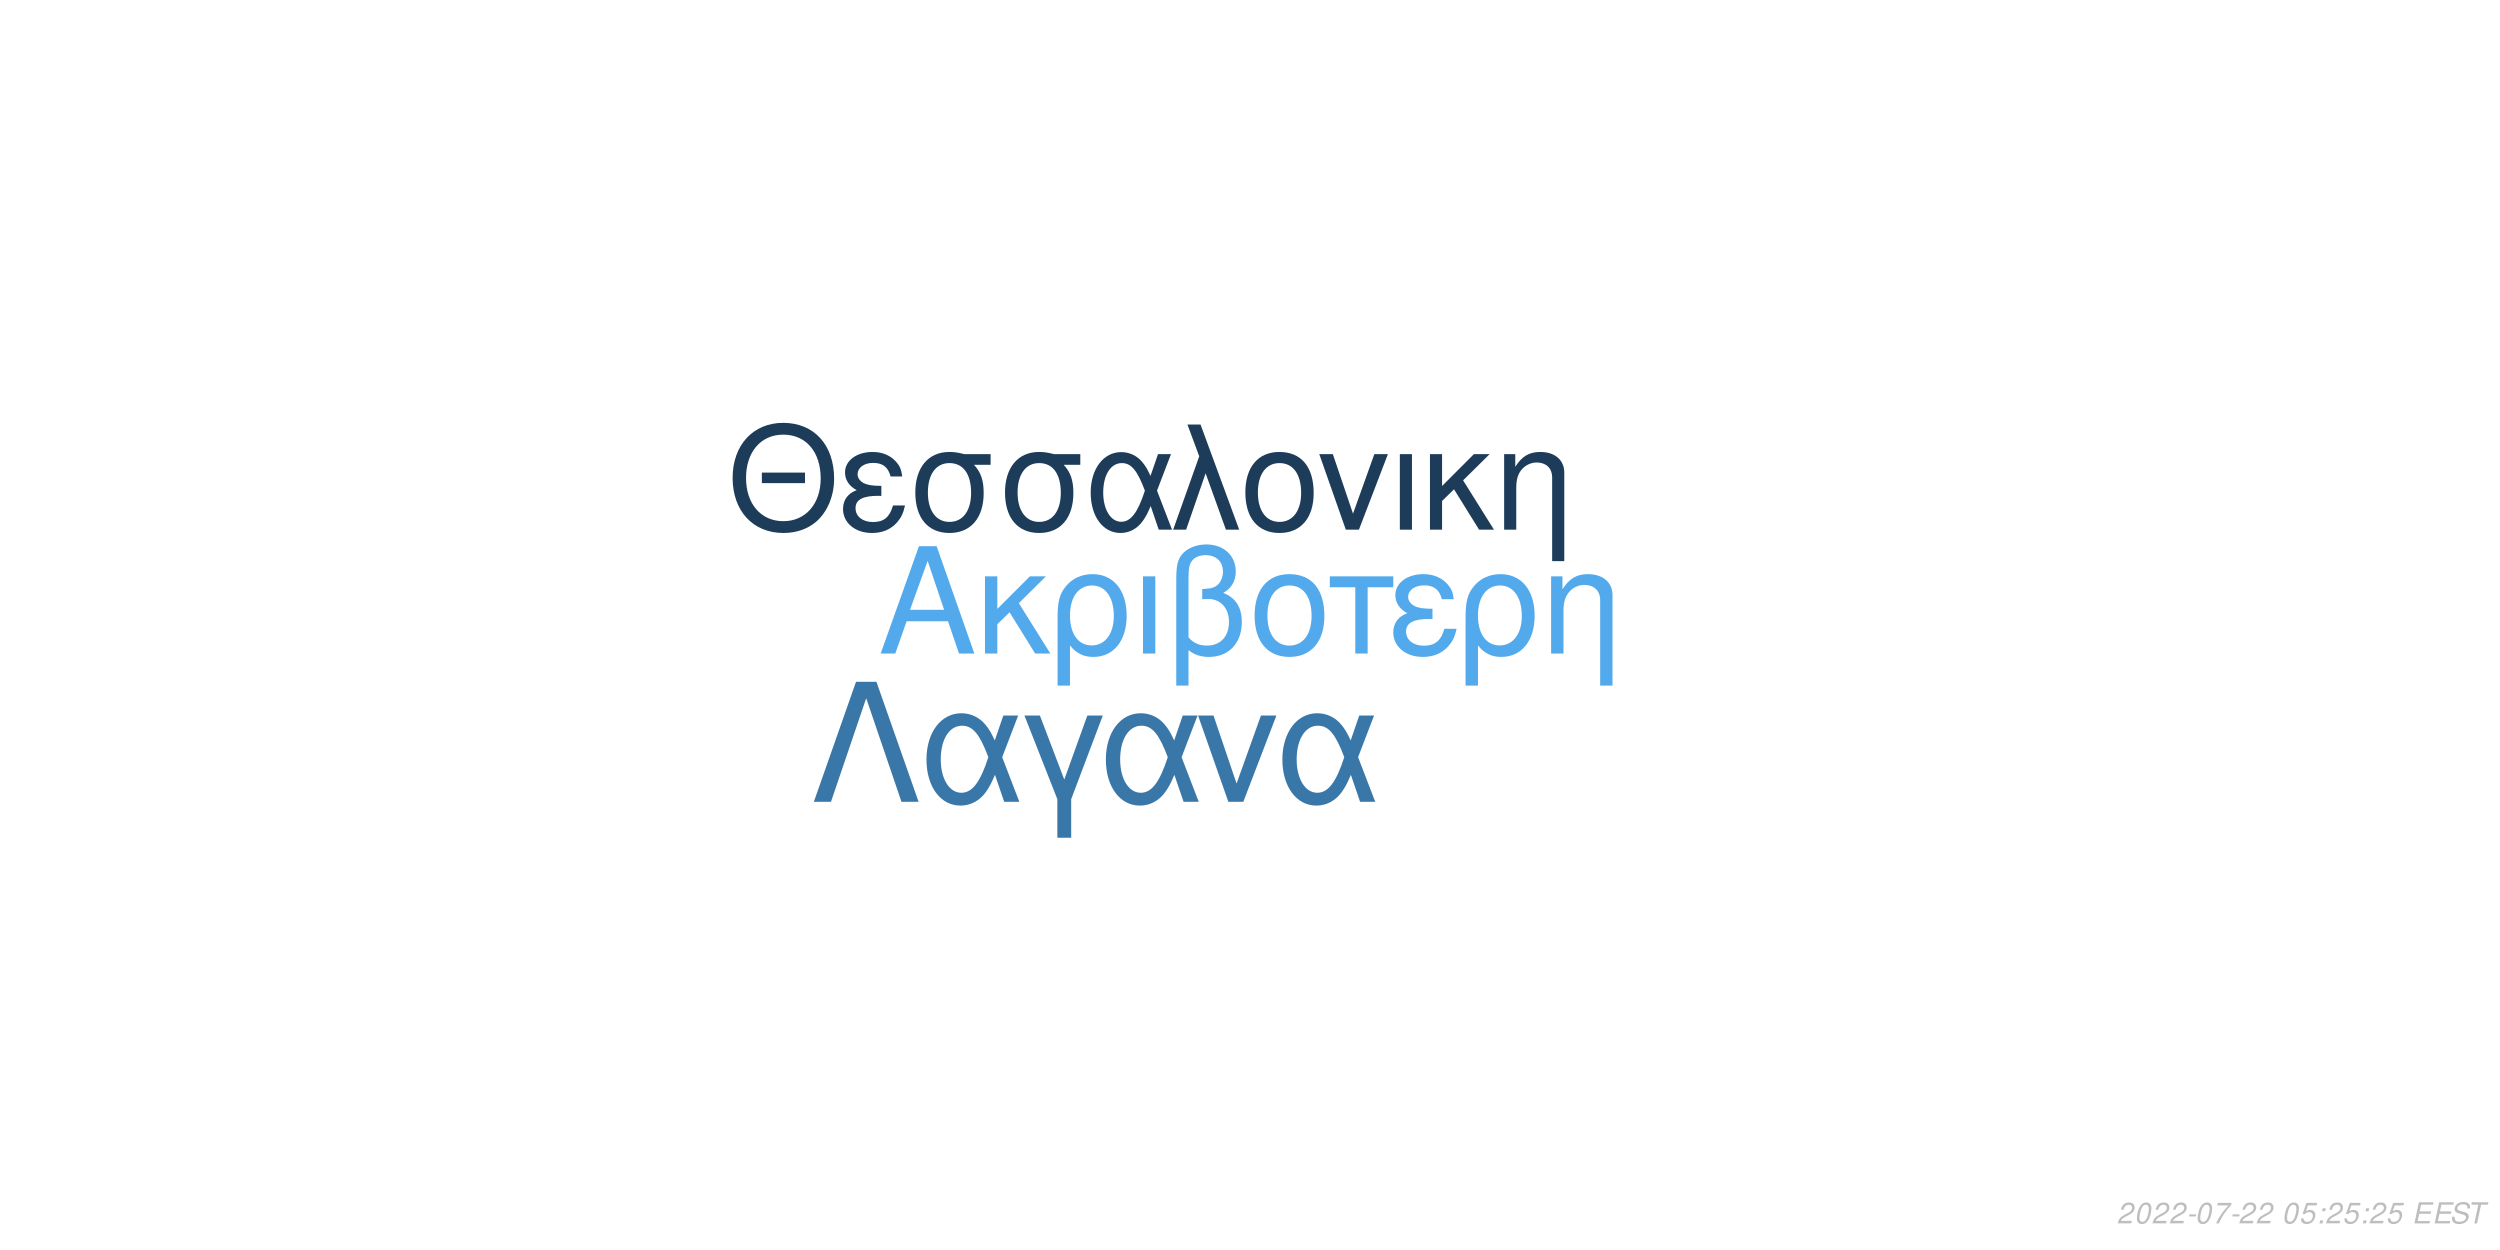
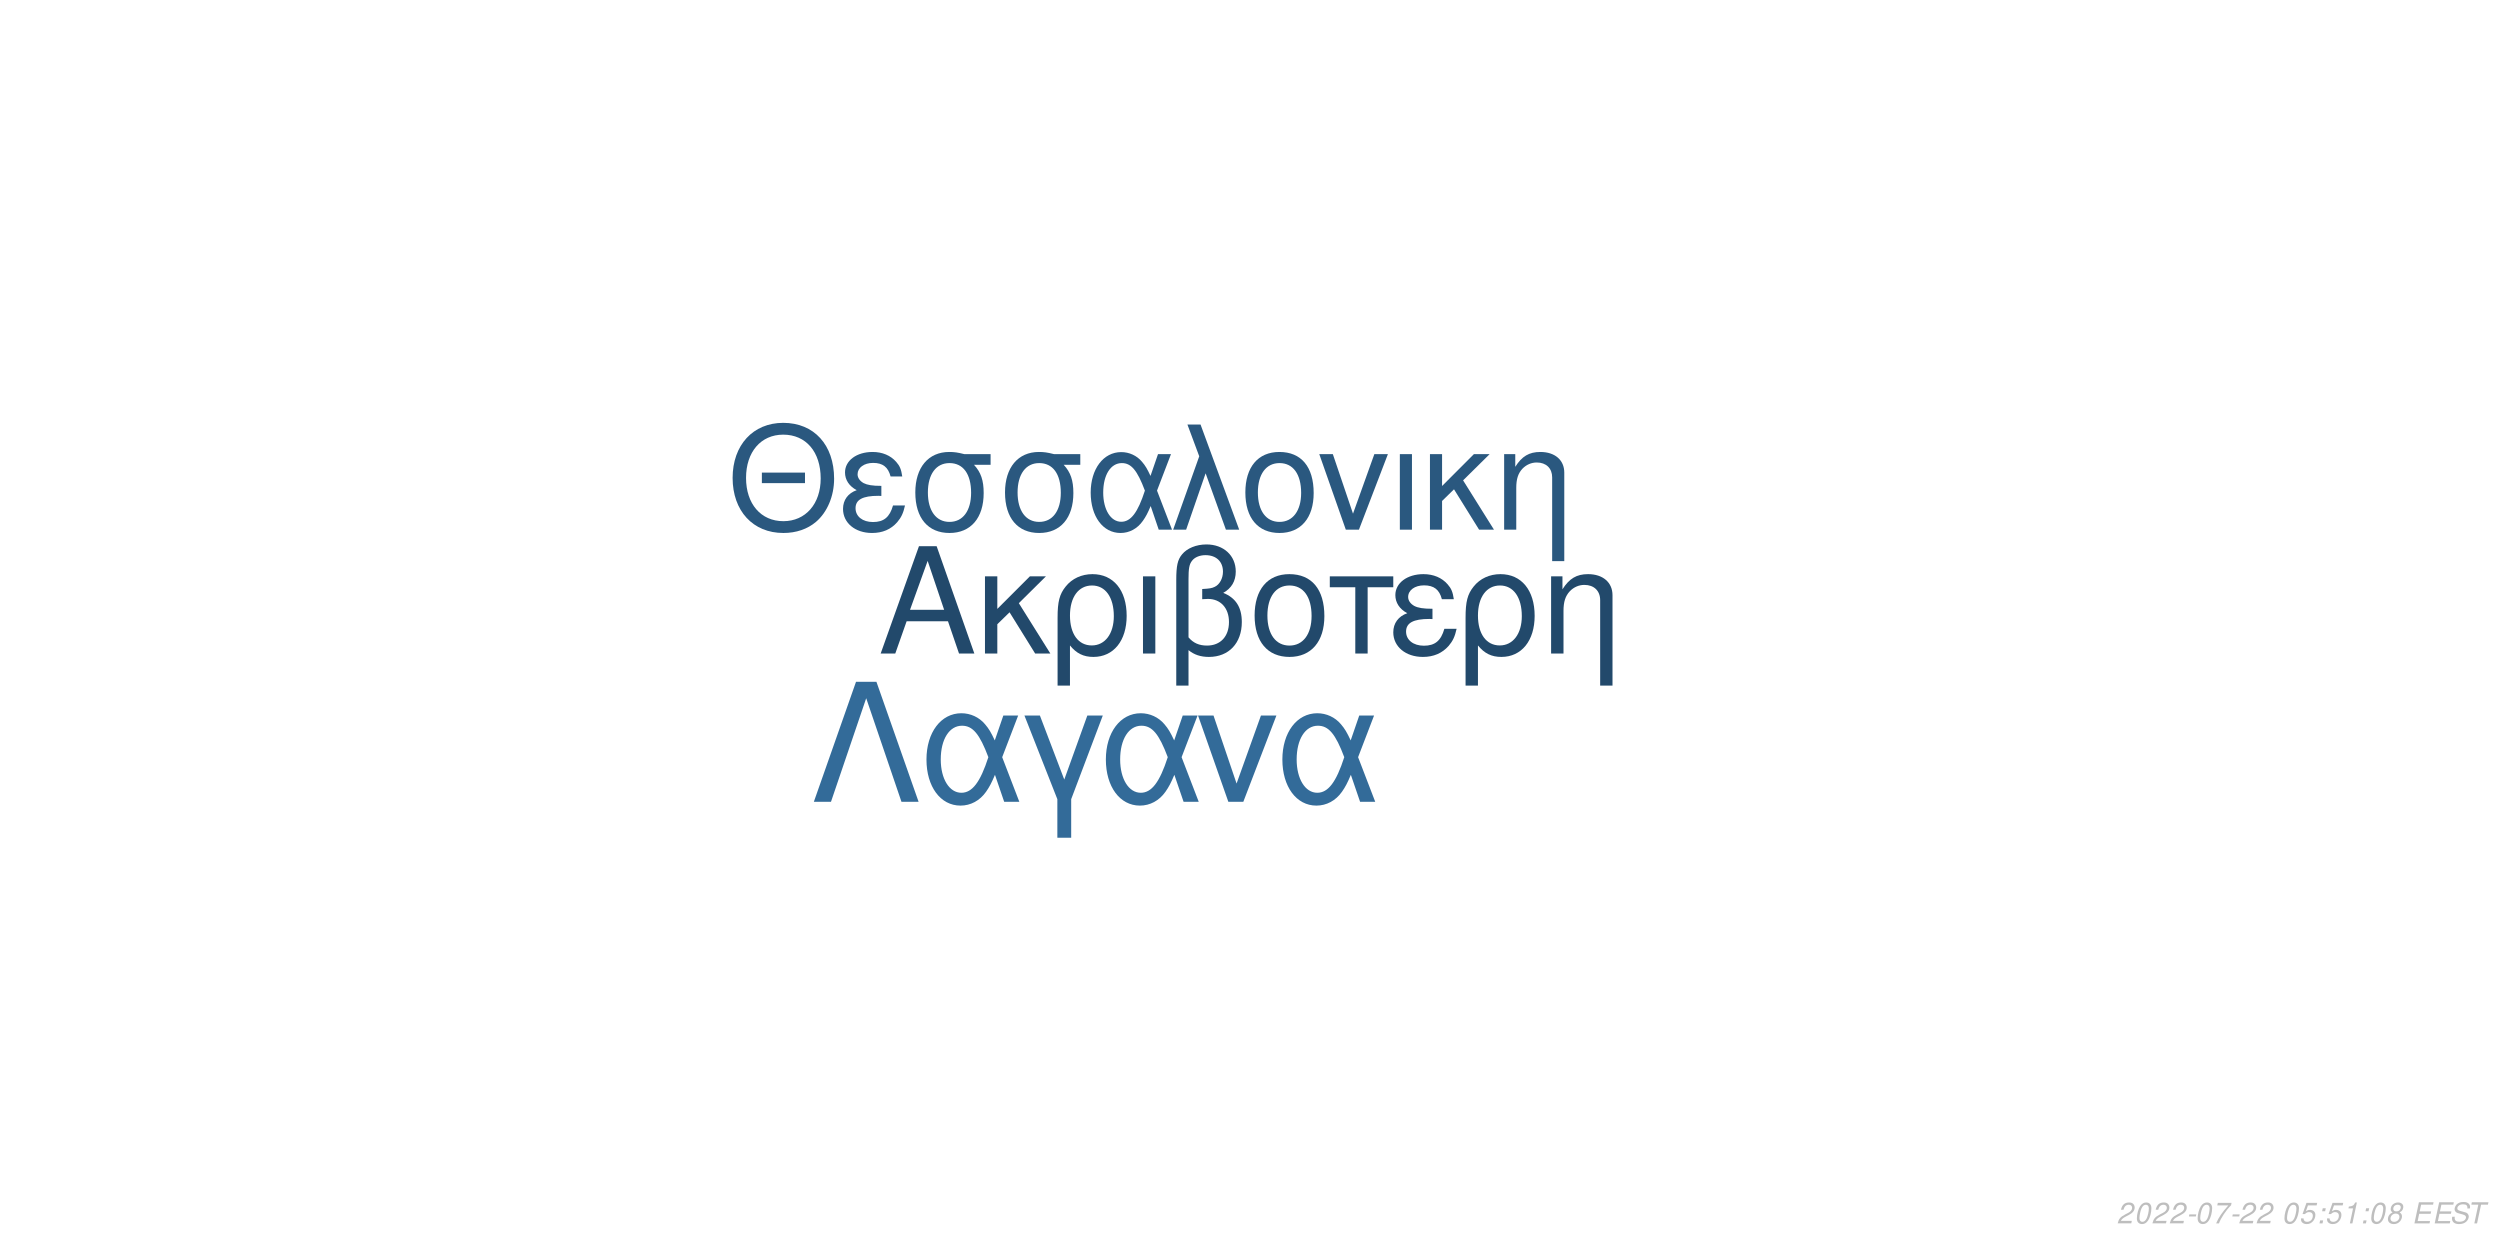
<svg xmlns="http://www.w3.org/2000/svg" xmlns:xlink="http://www.w3.org/1999/xlink" width="864pt" height="432pt" viewBox="0 0 864 432" version="1.1">
  <defs>
    <g>
      <symbol overflow="visible" id="glyph0-0">
        <path style="stroke:none;" d="" />
      </symbol>
      <symbol overflow="visible" id="glyph0-1">
        <path style="stroke:none;" d="M 24.125 -11.141 L 27.938 0 L 33.234 0 L 20.203 -37.094 L 14.094 -37.094 L 0.859 0 L 5.906 0 L 9.828 -11.141 Z M 22.797 -15.109 L 11 -15.109 L 17.094 -32.016 Z M 22.797 -15.109 " />
      </symbol>
      <symbol overflow="visible" id="glyph0-2">
        <path style="stroke:none;" d="M 7.172 -15.422 L 7.172 -26.672 L 2.906 -26.672 L 2.906 0 L 7.172 0 L 7.172 -10.125 L 11.406 -14.25 L 20.25 0 L 25.5 0 L 14.609 -17.406 L 23.969 -26.672 L 18.422 -26.672 Z M 7.172 -15.422 " />
      </symbol>
      <symbol overflow="visible" id="glyph0-3">
        <path style="stroke:none;" d="M 3 11.094 L 7.281 11.094 L 7.281 -2.797 C 9.516 -0.047 11.953 1.172 15.375 1.172 C 22.344 1.172 26.875 -4.422 26.875 -13.031 C 26.875 -21.891 22.297 -27.438 15.062 -27.438 C 11.297 -27.438 7.984 -25.906 5.797 -23.156 C 3.672 -20.516 3 -17.969 3 -12.359 Z M 14.906 -23.516 C 19.547 -23.516 22.438 -19.438 22.438 -12.922 C 22.438 -6.812 19.391 -2.797 14.812 -2.797 C 10.172 -2.797 7.281 -6.766 7.281 -13.125 C 7.281 -19.484 10.234 -23.516 14.906 -23.516 Z M 14.906 -23.516 " />
      </symbol>
      <symbol overflow="visible" id="glyph0-4">
        <path style="stroke:none;" d="M 3.516 0 L 7.781 0 L 7.781 -26.672 L 3.516 -26.672 Z M 3.516 0 " />
      </symbol>
      <symbol overflow="visible" id="glyph0-5">
        <path style="stroke:none;" d="M 4.016 11.094 L 8.25 11.094 L 8.25 -1.172 C 10.172 0.406 12.422 1.172 15.312 1.172 C 22.188 1.172 26.672 -3.609 26.672 -10.891 C 26.672 -15.984 24.578 -19.234 20.25 -20.969 C 23.109 -22.547 24.578 -25.031 24.578 -28.344 C 24.578 -33.844 20.406 -37.703 14.453 -37.703 C 10.938 -37.703 7.734 -36.391 6 -34.25 C 4.484 -32.422 4.016 -30.328 4.016 -25.391 Z M 8.25 -25.656 C 8.25 -29.359 8.5 -30.844 9.469 -32.062 C 10.375 -33.281 12.156 -34 14.094 -34 C 17.812 -34 20.156 -31.812 20.156 -28.297 C 20.156 -25.953 18.984 -23.812 17.297 -23.047 C 16.281 -22.547 15.469 -22.438 12.984 -22.297 L 12.984 -18.781 C 13.734 -18.828 14.344 -18.875 14.969 -18.875 C 19.344 -18.875 22.234 -15.719 22.234 -10.891 C 22.234 -5.906 19.281 -2.75 14.656 -2.75 C 11.953 -2.75 9.922 -3.609 8.25 -5.594 Z M 8.25 -25.656 " />
      </symbol>
      <symbol overflow="visible" id="glyph0-6">
        <path style="stroke:none;" d="M 14.094 -27.438 C 6.562 -27.438 2.094 -22.094 2.094 -13.125 C 2.094 -4.125 6.562 1.172 14.141 1.172 C 21.672 1.172 26.203 -4.172 26.203 -12.922 C 26.203 -22.188 21.828 -27.438 14.094 -27.438 Z M 14.141 -23.516 C 18.938 -23.516 21.781 -19.594 21.781 -12.984 C 21.781 -6.672 18.828 -2.75 14.141 -2.75 C 9.422 -2.75 6.516 -6.672 6.516 -13.125 C 6.516 -19.594 9.422 -23.516 14.141 -23.516 Z M 14.141 -23.516 " />
      </symbol>
      <symbol overflow="visible" id="glyph0-7">
        <path style="stroke:none;" d="M 7.891 0 L 12.156 0 L 12.156 -22.906 L 21.016 -22.906 L 21.016 -26.672 L -0.922 -26.672 L -0.922 -22.906 L 7.891 -22.906 Z M 7.891 0 " />
      </symbol>
      <symbol overflow="visible" id="glyph0-8">
        <path style="stroke:none;" d="M 14.562 -15.469 C 11.344 -15.469 9.562 -15.781 8.297 -16.438 C 6.922 -17.203 6.156 -18.328 6.156 -19.547 C 6.156 -21.891 8.453 -23.562 11.656 -23.562 C 15.062 -23.562 16.953 -22.094 17.812 -18.781 L 21.938 -18.781 C 21.578 -21.266 21.062 -22.5 19.797 -23.922 C 17.812 -26.203 14.906 -27.438 11.453 -27.438 C 5.797 -27.438 1.734 -24.375 1.734 -20.203 C 1.734 -17.609 3.156 -15.375 5.859 -13.938 C 2.797 -12.875 1.016 -10.484 1.016 -7.328 C 1.016 -2.391 5.297 1.172 11.25 1.172 C 14.969 1.172 17.906 -0.109 20.156 -2.641 C 21.578 -4.328 22.297 -5.797 22.906 -8.547 L 18.672 -8.547 C 17.5 -4.422 15.422 -2.703 11.609 -2.703 C 7.938 -2.703 5.438 -4.688 5.438 -7.578 C 5.438 -10.578 7.938 -11.953 13.484 -11.953 C 13.641 -11.953 14.094 -11.953 14.562 -11.906 Z M 14.562 -15.469 " />
      </symbol>
      <symbol overflow="visible" id="glyph0-9">
        <path style="stroke:none;" d="M 3.562 -26.672 L 3.562 0 L 7.844 0 L 7.844 -14.703 C 7.844 -17.906 8.5 -19.891 10.031 -21.531 C 11.406 -22.953 13.188 -23.719 15.062 -23.719 C 18.375 -23.719 20.516 -21.672 20.516 -18.469 L 20.516 11.094 L 24.781 11.094 L 24.781 -20.156 C 24.781 -24.578 21.469 -27.438 16.328 -27.438 C 12.359 -27.438 9.828 -25.906 7.484 -22.188 L 7.484 -26.672 Z M 3.562 -26.672 " />
      </symbol>
      <symbol overflow="visible" id="glyph1-0">
        <path style="stroke:none;" d="" />
      </symbol>
      <symbol overflow="visible" id="glyph1-1">
        <path style="stroke:none;" d="M 26.859 -19.734 L 11.953 -19.734 L 11.953 -16.094 L 26.859 -16.094 Z M 19.328 -36.922 C 8.922 -36.922 1.844 -29.25 1.844 -17.891 C 1.844 -6.484 8.875 1.141 19.391 1.141 C 23.812 1.141 27.703 -0.203 30.641 -2.688 C 34.578 -6.031 36.922 -11.656 36.922 -17.594 C 36.922 -29.297 30 -36.922 19.328 -36.922 Z M 19.328 -32.844 C 27.203 -32.844 32.281 -26.906 32.281 -17.688 C 32.281 -8.922 27.062 -2.938 19.391 -2.938 C 11.609 -2.938 6.484 -8.922 6.484 -17.891 C 6.484 -26.859 11.609 -32.844 19.328 -32.844 Z M 19.328 -32.844 " />
      </symbol>
      <symbol overflow="visible" id="glyph1-2">
        <path style="stroke:none;" d="M 14.25 -15.141 C 11.109 -15.141 9.375 -15.453 8.125 -16.094 C 6.781 -16.844 6.031 -17.938 6.031 -19.141 C 6.031 -21.422 8.266 -23.078 11.406 -23.078 C 14.75 -23.078 16.594 -21.625 17.438 -18.391 L 21.469 -18.391 C 21.125 -20.828 20.625 -22.031 19.391 -23.422 C 17.438 -25.656 14.594 -26.859 11.219 -26.859 C 5.688 -26.859 1.688 -23.875 1.688 -19.781 C 1.688 -17.234 3.094 -15.047 5.734 -13.656 C 2.734 -12.609 1 -10.266 1 -7.172 C 1 -2.344 5.188 1.141 11.016 1.141 C 14.656 1.141 17.547 -0.094 19.734 -2.594 C 21.125 -4.234 21.828 -5.688 22.422 -8.375 L 18.281 -8.375 C 17.141 -4.328 15.094 -2.641 11.359 -2.641 C 7.766 -2.641 5.328 -4.578 5.328 -7.422 C 5.328 -10.359 7.766 -11.703 13.203 -11.703 C 13.359 -11.703 13.797 -11.703 14.25 -11.656 Z M 14.25 -15.141 " />
      </symbol>
      <symbol overflow="visible" id="glyph1-3">
        <path style="stroke:none;" d="M 29 -26.109 L 19.938 -26.109 C 17.594 -26.703 16.438 -26.859 14.703 -26.859 C 7.469 -26.859 2.984 -21.469 2.984 -12.859 C 2.984 -4.031 7.375 1.141 14.797 1.141 C 22.172 1.141 26.609 -4.078 26.609 -12.656 C 26.609 -17.047 25.656 -19.828 23.266 -22.422 L 29 -22.422 Z M 14.797 -23.016 C 19.531 -23.016 22.266 -19.234 22.266 -12.75 C 22.266 -6.531 19.438 -2.688 14.797 -2.688 C 10.172 -2.688 7.328 -6.531 7.328 -12.859 C 7.328 -19.188 10.172 -23.016 14.797 -23.016 Z M 14.797 -23.016 " />
      </symbol>
      <symbol overflow="visible" id="glyph1-4">
        <path style="stroke:none;" d="M 29.344 -26.109 L 24.859 -26.109 L 22.266 -18.578 C 21.125 -21.031 20.484 -22.125 19.328 -23.469 C 17.547 -25.609 14.906 -26.812 12.156 -26.812 C 5.984 -26.812 1.594 -20.984 1.594 -12.812 C 1.594 -4.578 5.828 1.141 11.906 1.141 C 14.953 1.141 17.734 -0.344 19.625 -3.047 C 20.672 -4.531 21.281 -5.688 22.328 -8.172 L 25.109 0 L 29.703 0 L 24.516 -13.5 Z M 20.328 -13.5 C 17.891 -5.922 15.453 -2.734 12.156 -2.734 C 8.516 -2.734 5.922 -6.922 5.922 -12.812 C 5.922 -18.938 8.516 -23.016 12.359 -23.016 C 15.594 -23.016 17.688 -20.531 20.328 -13.5 Z M 20.328 -13.5 " />
      </symbol>
      <symbol overflow="visible" id="glyph1-5">
        <path style="stroke:none;" d="M 1.094 0 L 5.578 0 L 12.312 -19.484 L 19.328 0 L 23.922 0 L 10.562 -36.328 L 6.031 -36.328 L 10.109 -25.359 Z M 1.094 0 " />
      </symbol>
      <symbol overflow="visible" id="glyph1-6">
        <path style="stroke:none;" d="M 13.797 -26.859 C 6.422 -26.859 2.047 -21.625 2.047 -12.859 C 2.047 -4.031 6.422 1.141 13.859 1.141 C 21.234 1.141 25.656 -4.078 25.656 -12.656 C 25.656 -21.719 21.375 -26.859 13.797 -26.859 Z M 13.859 -23.016 C 18.531 -23.016 21.328 -19.188 21.328 -12.703 C 21.328 -6.531 18.438 -2.688 13.859 -2.688 C 9.219 -2.688 6.375 -6.531 6.375 -12.859 C 6.375 -19.188 9.219 -23.016 13.859 -23.016 Z M 13.859 -23.016 " />
      </symbol>
      <symbol overflow="visible" id="glyph1-7">
        <path style="stroke:none;" d="M 14.297 0 L 24.312 -26.109 L 19.625 -26.109 L 12.25 -5.531 L 5.281 -26.109 L 0.594 -26.109 L 9.766 0 Z M 14.297 0 " />
      </symbol>
      <symbol overflow="visible" id="glyph1-8">
        <path style="stroke:none;" d="M 3.438 0 L 7.625 0 L 7.625 -26.109 L 3.438 -26.109 Z M 3.438 0 " />
      </symbol>
      <symbol overflow="visible" id="glyph1-9">
        <path style="stroke:none;" d="M 7.031 -15.094 L 7.031 -26.109 L 2.844 -26.109 L 2.844 0 L 7.031 0 L 7.031 -9.922 L 11.156 -13.953 L 19.828 0 L 24.969 0 L 14.297 -17.047 L 23.469 -26.109 L 18.031 -26.109 Z M 7.031 -15.094 " />
      </symbol>
      <symbol overflow="visible" id="glyph1-10">
        <path style="stroke:none;" d="M 3.484 -26.109 L 3.484 0 L 7.672 0 L 7.672 -14.406 C 7.672 -17.547 8.328 -19.484 9.812 -21.078 C 11.156 -22.469 12.906 -23.219 14.75 -23.219 C 17.984 -23.219 20.078 -21.234 20.078 -18.094 L 20.078 10.859 L 24.266 10.859 L 24.266 -19.734 C 24.266 -24.062 21.031 -26.859 16 -26.859 C 12.109 -26.859 9.609 -25.359 7.328 -21.719 L 7.328 -26.109 Z M 3.484 -26.109 " />
      </symbol>
      <symbol overflow="visible" id="glyph2-0">
        <path style="stroke:none;" d="" />
      </symbol>
      <symbol overflow="visible" id="glyph2-1">
        <path style="stroke:none;" d="M 22.531 -41.484 L 15.484 -41.484 L 0.906 0 L 6.828 0 L 19 -35.797 L 31.188 0 L 37.109 0 Z M 22.531 -41.484 " />
      </symbol>
      <symbol overflow="visible" id="glyph2-2">
        <path style="stroke:none;" d="M 33.516 -29.812 L 28.391 -29.812 L 25.438 -21.219 C 24.125 -24.016 23.391 -25.266 22.078 -26.797 C 20.031 -29.25 17.016 -30.609 13.891 -30.609 C 6.828 -30.609 1.828 -23.953 1.828 -14.625 C 1.828 -5.234 6.656 1.312 13.594 1.312 C 17.078 1.312 20.266 -0.391 22.422 -3.469 C 23.609 -5.172 24.297 -6.484 25.5 -9.328 L 28.688 0 L 33.922 0 L 28 -15.422 Z M 23.219 -15.422 C 20.422 -6.766 17.641 -3.125 13.891 -3.125 C 9.734 -3.125 6.766 -7.906 6.766 -14.625 C 6.766 -21.625 9.734 -26.297 14.109 -26.297 C 17.812 -26.297 20.203 -23.453 23.219 -15.422 Z M 23.219 -15.422 " />
      </symbol>
      <symbol overflow="visible" id="glyph2-3">
        <path style="stroke:none;" d="M 12.062 12.406 L 16.844 12.406 L 16.844 -0.906 L 27.766 -29.812 L 22.422 -29.812 L 14.453 -7.688 L 6.031 -29.812 L 0.688 -29.812 L 12.062 -0.906 Z M 12.062 12.406 " />
      </symbol>
      <symbol overflow="visible" id="glyph2-4">
        <path style="stroke:none;" d="M 16.328 0 L 27.766 -29.812 L 22.422 -29.812 L 14 -6.312 L 6.031 -29.812 L 0.688 -29.812 L 11.156 0 Z M 16.328 0 " />
      </symbol>
      <symbol overflow="visible" id="glyph3-0">
        <path style="stroke:none;" d="" />
      </symbol>
      <symbol overflow="visible" id="glyph3-1">
        <path style="stroke:none;" d="M 5.234 -0.875 L 1.469 -0.875 C 1.641 -1.375 2.203 -1.891 3.109 -2.344 L 4.234 -2.938 C 5.562 -3.625 6.219 -4.469 6.219 -5.484 C 6.219 -5.938 6.062 -6.359 5.797 -6.656 C 5.469 -7.047 4.984 -7.234 4.312 -7.234 C 2.766 -7.234 1.891 -6.453 1.484 -4.734 L 2.375 -4.734 C 2.484 -5.188 2.609 -5.484 2.797 -5.75 C 3.094 -6.203 3.609 -6.453 4.188 -6.453 C 4.891 -6.453 5.344 -6.031 5.344 -5.375 C 5.344 -4.703 4.859 -4.094 4.016 -3.656 L 2.984 -3.125 C 1.234 -2.188 0.797 -1.656 0.344 -0.016 L 5.047 -0.016 Z M 5.234 -0.875 " />
      </symbol>
      <symbol overflow="visible" id="glyph3-2">
        <path style="stroke:none;" d="M 4.203 -7.234 C 3.375 -7.234 2.688 -6.812 2.125 -5.984 C 1.484 -5.047 0.984 -3.188 0.984 -1.734 C 0.984 -1.109 1.172 -0.562 1.484 -0.266 C 1.797 0.047 2.281 0.234 2.766 0.234 C 3.625 0.234 4.281 -0.156 4.859 -1.016 C 5.516 -1.953 6 -3.797 6 -5.266 C 6 -6.5 5.328 -7.234 4.203 -7.234 Z M 4.094 -6.453 C 4.734 -6.453 5.125 -5.984 5.125 -5.156 C 5.125 -4.203 4.781 -2.625 4.406 -1.812 C 3.984 -0.938 3.516 -0.547 2.875 -0.547 C 2.25 -0.547 1.875 -1.031 1.875 -1.828 C 1.875 -2.797 2.203 -4.344 2.594 -5.203 C 2.984 -6.047 3.453 -6.453 4.094 -6.453 Z M 4.094 -6.453 " />
      </symbol>
      <symbol overflow="visible" id="glyph3-3">
        <path style="stroke:none;" d="M 3.516 -3.125 L 1.125 -3.125 L 0.969 -2.406 L 3.359 -2.406 Z M 3.516 -3.125 " />
      </symbol>
      <symbol overflow="visible" id="glyph3-4">
        <path style="stroke:none;" d="M 6.703 -7.094 L 1.953 -7.094 L 1.766 -6.219 L 5.594 -6.219 C 3.344 -3.688 2.266 -2.109 1.375 0 L 2.344 0 C 3.031 -1.906 4.828 -4.594 6.547 -6.281 Z M 6.703 -7.094 " />
      </symbol>
      <symbol overflow="visible" id="glyph3-5">
        <path style="stroke:none;" d="" />
      </symbol>
      <symbol overflow="visible" id="glyph3-6">
        <path style="stroke:none;" d="M 6.297 -7.094 L 2.594 -7.094 L 1.234 -3.234 L 2.047 -3.234 C 2.656 -3.766 2.938 -3.906 3.531 -3.906 C 4.328 -3.906 4.797 -3.453 4.797 -2.688 C 4.797 -1.438 3.969 -0.547 2.828 -0.547 C 2.031 -0.547 1.609 -0.938 1.578 -1.734 L 0.703 -1.734 L 0.703 -1.516 C 0.703 -0.938 0.844 -0.547 1.188 -0.266 C 1.562 0.062 2.078 0.234 2.703 0.234 C 3.656 0.234 4.391 -0.156 4.984 -0.922 C 5.422 -1.5 5.672 -2.234 5.672 -2.953 C 5.672 -4 4.938 -4.672 3.812 -4.672 C 3.328 -4.672 2.906 -4.547 2.406 -4.234 L 3.109 -6.219 L 6.109 -6.219 Z M 6.297 -7.094 " />
      </symbol>
      <symbol overflow="visible" id="glyph3-7">
        <path style="stroke:none;" d="M 2.359 -1.031 L 1.312 -1.031 L 1.094 0 L 2.141 0 Z M 3.266 -5.234 L 2.219 -5.234 L 2 -4.203 L 3.047 -4.203 Z M 3.266 -5.234 " />
      </symbol>
      <symbol overflow="visible" id="glyph3-8">
+         <path style="stroke:none;" d="M 3.703 -5.188 L 2.594 0 L 3.469 0 L 5.016 -7.234 L 4.438 -7.234 C 3.906 -6.156 3.688 -6.016 2.234 -5.812 L 2.109 -5.188 Z M 3.703 -5.188 " />
+       </symbol>
+       <symbol overflow="visible" id="glyph3-9">
+         <path style="stroke:none;" d="M 4.766 -3.797 C 5.078 -3.969 5.234 -4.078 5.438 -4.234 C 5.812 -4.594 6.062 -5.172 6.062 -5.734 C 6.062 -6.625 5.344 -7.234 4.266 -7.234 C 2.812 -7.234 1.703 -6.219 1.703 -4.875 C 1.703 -4.406 1.875 -4.125 2.359 -3.812 C 1.297 -3.312 0.75 -2.516 0.75 -1.469 C 0.75 -0.438 1.547 0.234 2.812 0.234 C 3.656 0.234 4.359 -0.094 4.938 -0.734 C 5.359 -1.234 5.609 -1.859 5.609 -2.438 C 5.609 -3.047 5.312 -3.516 4.766 -3.797 Z M 4.109 -6.453 C 4.797 -6.453 5.188 -6.125 5.188 -5.578 C 5.188 -5.266 5.062 -4.922 4.859 -4.672 C 4.562 -4.312 4.188 -4.156 3.656 -4.156 C 2.984 -4.156 2.594 -4.453 2.594 -4.984 C 2.594 -5.859 3.203 -6.453 4.109 -6.453 Z M 3.453 -3.406 C 4.234 -3.406 4.734 -2.984 4.734 -2.312 C 4.734 -1.312 3.922 -0.547 2.875 -0.547 C 2.125 -0.547 1.625 -0.969 1.625 -1.625 C 1.625 -2.609 2.438 -3.406 3.453 -3.406 Z M 3.453 -3.406 " />
+       </symbol>
+       <symbol overflow="visible" id="glyph3-10">
        <path style="stroke:none;" d="M 2.547 -3.312 L 6.5 -3.312 L 6.688 -4.141 L 2.719 -4.141 L 3.219 -6.469 L 7.344 -6.469 L 7.516 -7.297 L 2.453 -7.297 L 0.906 0 L 6.125 0 L 6.297 -0.812 L 2.016 -0.812 Z M 2.547 -3.312 " />
      </symbol>
-       <symbol overflow="visible" id="glyph3-9">
+       <symbol overflow="visible" id="glyph3-11">
        <path style="stroke:none;" d="M 7.062 -5.156 C 7.125 -5.438 7.141 -5.562 7.141 -5.703 C 7.141 -6.156 6.938 -6.594 6.594 -6.891 C 6.188 -7.25 5.656 -7.406 4.875 -7.406 C 3.844 -7.406 3.047 -7.125 2.5 -6.562 C 2.094 -6.141 1.781 -5.438 1.781 -4.922 C 1.781 -4.297 2.219 -3.766 2.891 -3.562 L 4.594 -3.094 C 5.406 -2.859 5.734 -2.578 5.734 -2.094 C 5.734 -1.781 5.547 -1.406 5.266 -1.141 C 4.844 -0.766 4.266 -0.578 3.453 -0.578 C 2.328 -0.578 1.812 -0.984 1.812 -1.906 C 1.812 -2.047 1.812 -2.125 1.844 -2.312 L 0.984 -2.312 C 0.906 -2.062 0.891 -1.906 0.891 -1.688 C 0.891 -0.484 1.797 0.234 3.297 0.234 C 4.359 0.234 5.234 -0.062 5.812 -0.609 C 6.344 -1.078 6.688 -1.797 6.688 -2.375 C 6.688 -2.641 6.609 -2.906 6.453 -3.156 C 6.234 -3.5 5.938 -3.703 5.469 -3.828 L 3.75 -4.312 C 2.984 -4.547 2.734 -4.734 2.734 -5.188 C 2.734 -5.547 2.875 -5.844 3.188 -6.109 C 3.547 -6.438 4.031 -6.594 4.703 -6.594 C 5.266 -6.594 5.688 -6.484 5.906 -6.297 C 6.094 -6.125 6.219 -5.797 6.219 -5.516 C 6.219 -5.422 6.203 -5.344 6.188 -5.156 Z M 7.062 -5.156 " />
      </symbol>
-       <symbol overflow="visible" id="glyph3-10">
+       <symbol overflow="visible" id="glyph3-12">
        <path style="stroke:none;" d="M 4.938 -6.469 L 7.312 -6.469 L 7.484 -7.297 L 1.75 -7.297 L 1.578 -6.469 L 3.984 -6.469 L 2.609 0 L 3.547 0 Z M 4.938 -6.469 " />
      </symbol>
    </g>
  </defs>
  <g id="surface1">
    <rect x="0" y="0" width="864" height="432" style="fill:rgb(100%,100%,100%);fill-opacity:1;stroke:none;" />
-     <g style="fill:rgb(32.157%,66.275%,92.549%);fill-opacity:1;">
+     <g style="fill:rgb(13.333%,28.627%,41.961%);fill-opacity:1;">
      <use xlink:href="#glyph0-1" x="303.5" y="225.861" />
      <use xlink:href="#glyph0-2" x="337.5" y="225.861" />
      <use xlink:href="#glyph0-3" x="362.5" y="225.861" />
      <use xlink:href="#glyph0-4" x="391.5" y="225.861" />
      <use xlink:href="#glyph0-5" x="402.5" y="225.861" />
      <use xlink:href="#glyph0-6" x="431.5" y="225.861" />
      <use xlink:href="#glyph0-7" x="460.5" y="225.861" />
      <use xlink:href="#glyph0-8" x="480.5" y="225.861" />
      <use xlink:href="#glyph0-3" x="503.5" y="225.861" />
      <use xlink:href="#glyph0-9" x="532.5" y="225.861" />
    </g>
-     <g style="fill:rgb(10.98%,23.529%,35.294%);fill-opacity:1;">
+     <g style="fill:rgb(16.471%,34.51%,49.804%);fill-opacity:1;">
      <use xlink:href="#glyph1-1" x="251.348" y="183.058" />
      <use xlink:href="#glyph1-2" x="290.348" y="183.058" />
      <use xlink:href="#glyph1-3" x="313.348" y="183.058" />
      <use xlink:href="#glyph1-3" x="344.348" y="183.058" />
      <use xlink:href="#glyph1-4" x="375.348" y="183.058" />
      <use xlink:href="#glyph1-5" x="404.348" y="183.058" />
      <use xlink:href="#glyph1-6" x="428.348" y="183.058" />
      <use xlink:href="#glyph1-7" x="455.348" y="183.058" />
      <use xlink:href="#glyph1-8" x="480.348" y="183.058" />
      <use xlink:href="#glyph1-9" x="491.348" y="183.058" />
      <use xlink:href="#glyph1-10" x="516.348" y="183.058" />
    </g>
-     <g style="fill:rgb(22.353%,46.667%,66.275%);fill-opacity:1;">
+     <g style="fill:rgb(20%,41.961%,60%);fill-opacity:1;">
      <use xlink:href="#glyph2-1" x="280.359" y="277.105" />
      <use xlink:href="#glyph2-2" x="318.359" y="277.105" />
      <use xlink:href="#glyph2-3" x="353.359" y="277.105" />
      <use xlink:href="#glyph2-2" x="380.359" y="277.105" />
      <use xlink:href="#glyph2-4" x="413.359" y="277.105" />
      <use xlink:href="#glyph2-2" x="441.359" y="277.105" />
    </g>
    <g style="fill:rgb(74.51%,74.51%,74.51%);fill-opacity:1;">
      <use xlink:href="#glyph3-1" x="731.52" y="422.81" />
      <use xlink:href="#glyph3-2" x="737.52" y="422.81" />
      <use xlink:href="#glyph3-1" x="743.52" y="422.81" />
      <use xlink:href="#glyph3-1" x="749.52" y="422.81" />
      <use xlink:href="#glyph3-3" x="755.52" y="422.81" />
      <use xlink:href="#glyph3-2" x="758.52" y="422.81" />
      <use xlink:href="#glyph3-4" x="764.52" y="422.81" />
      <use xlink:href="#glyph3-3" x="770.52" y="422.81" />
      <use xlink:href="#glyph3-1" x="773.52" y="422.81" />
      <use xlink:href="#glyph3-1" x="779.52" y="422.81" />
      <use xlink:href="#glyph3-5" x="785.52" y="422.81" />
      <use xlink:href="#glyph3-2" x="788.52" y="422.81" />
      <use xlink:href="#glyph3-6" x="794.52" y="422.81" />
      <use xlink:href="#glyph3-7" x="800.52" y="422.81" />
-       <use xlink:href="#glyph3-1" x="803.52" y="422.81" />
-       <use xlink:href="#glyph3-6" x="809.52" y="422.81" />
+       <use xlink:href="#glyph3-6" x="803.52" y="422.81" />
+       <use xlink:href="#glyph3-8" x="809.52" y="422.81" />
      <use xlink:href="#glyph3-7" x="815.52" y="422.81" />
-       <use xlink:href="#glyph3-1" x="818.52" y="422.81" />
-       <use xlink:href="#glyph3-6" x="824.52" y="422.81" />
+       <use xlink:href="#glyph3-2" x="818.52" y="422.81" />
+       <use xlink:href="#glyph3-9" x="824.52" y="422.81" />
      <use xlink:href="#glyph3-5" x="830.52" y="422.81" />
-       <use xlink:href="#glyph3-8" x="833.52" y="422.81" />
-       <use xlink:href="#glyph3-8" x="840.52" y="422.81" />
-       <use xlink:href="#glyph3-9" x="846.52" y="422.81" />
-       <use xlink:href="#glyph3-10" x="852.52" y="422.81" />
+       <use xlink:href="#glyph3-10" x="833.52" y="422.81" />
+       <use xlink:href="#glyph3-10" x="840.52" y="422.81" />
+       <use xlink:href="#glyph3-11" x="846.52" y="422.81" />
+       <use xlink:href="#glyph3-12" x="852.52" y="422.81" />
    </g>
  </g>
</svg>
